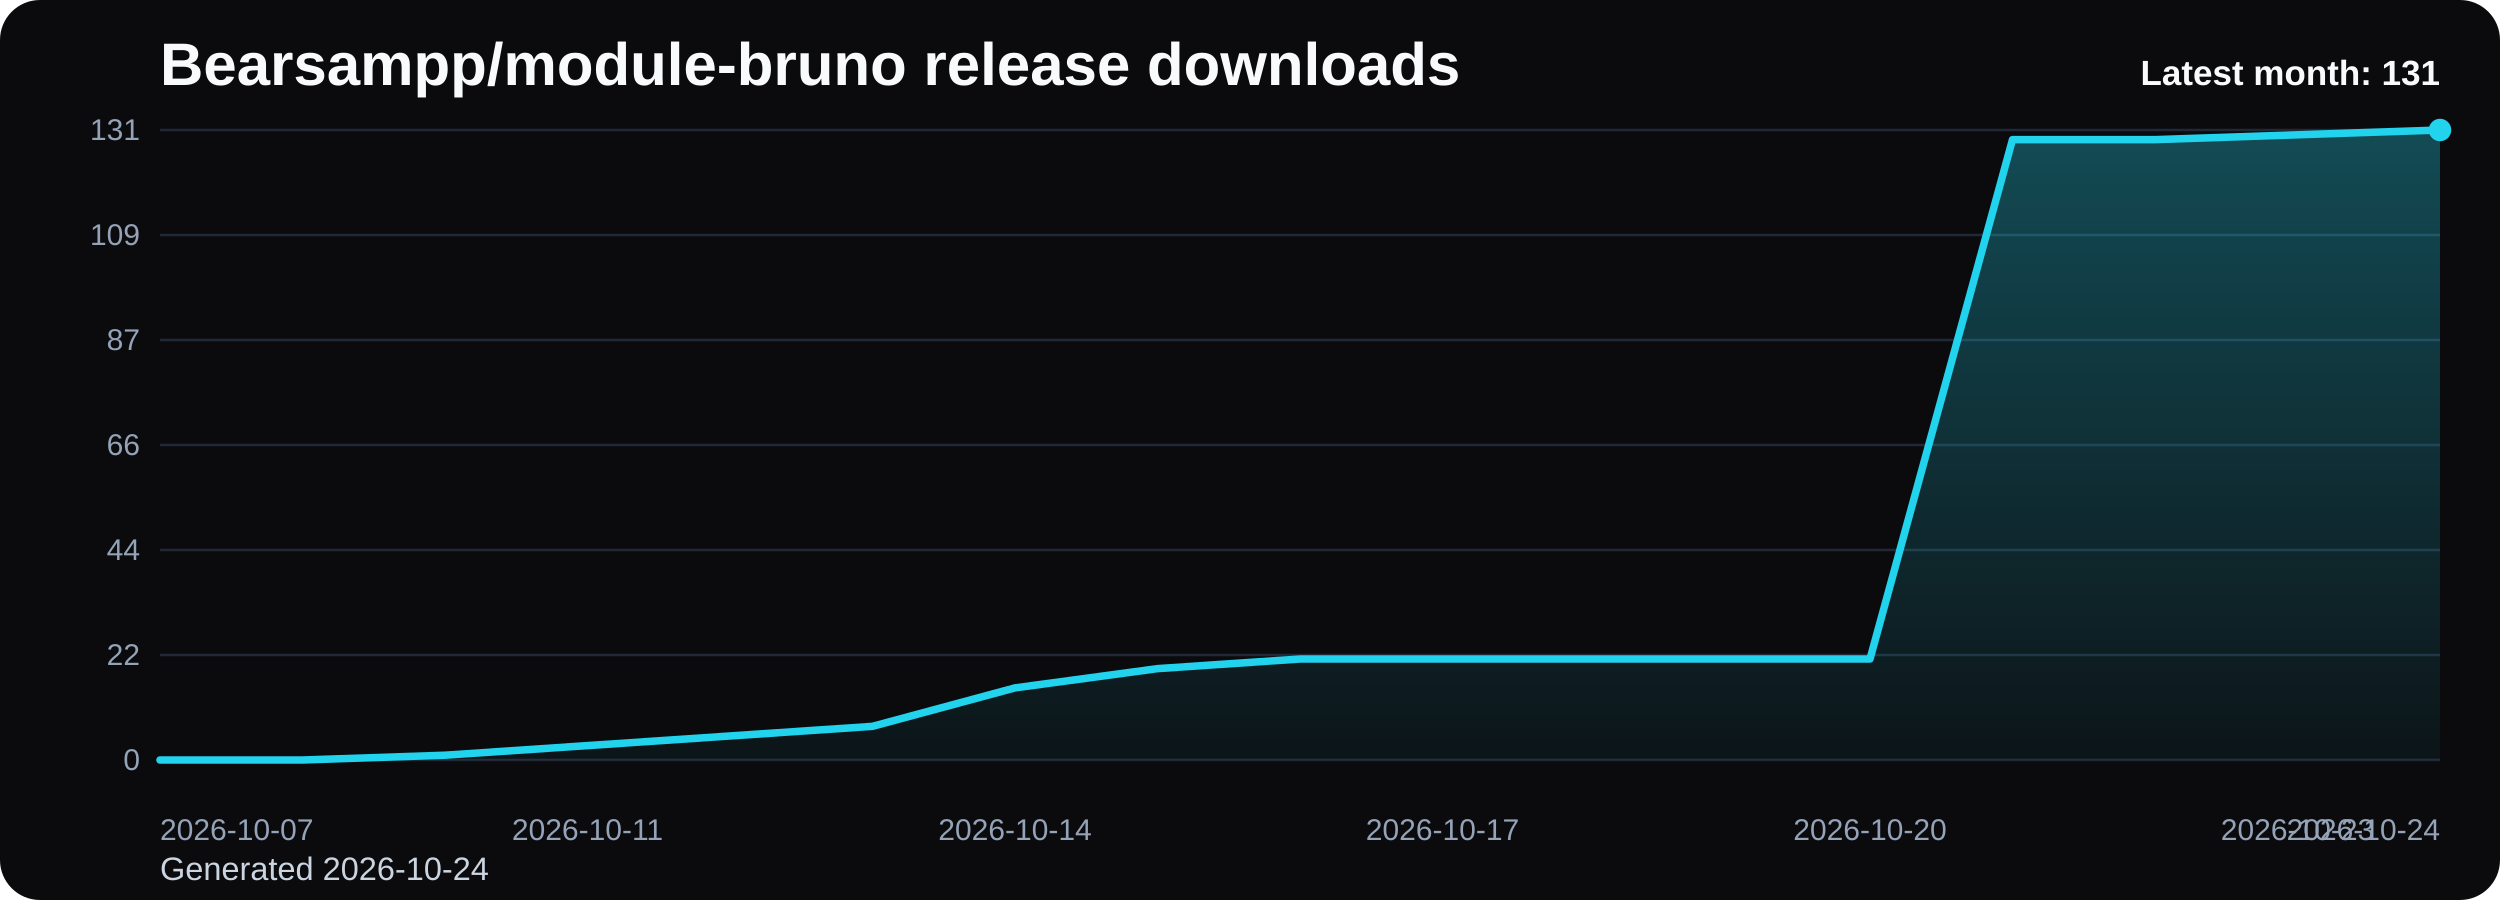
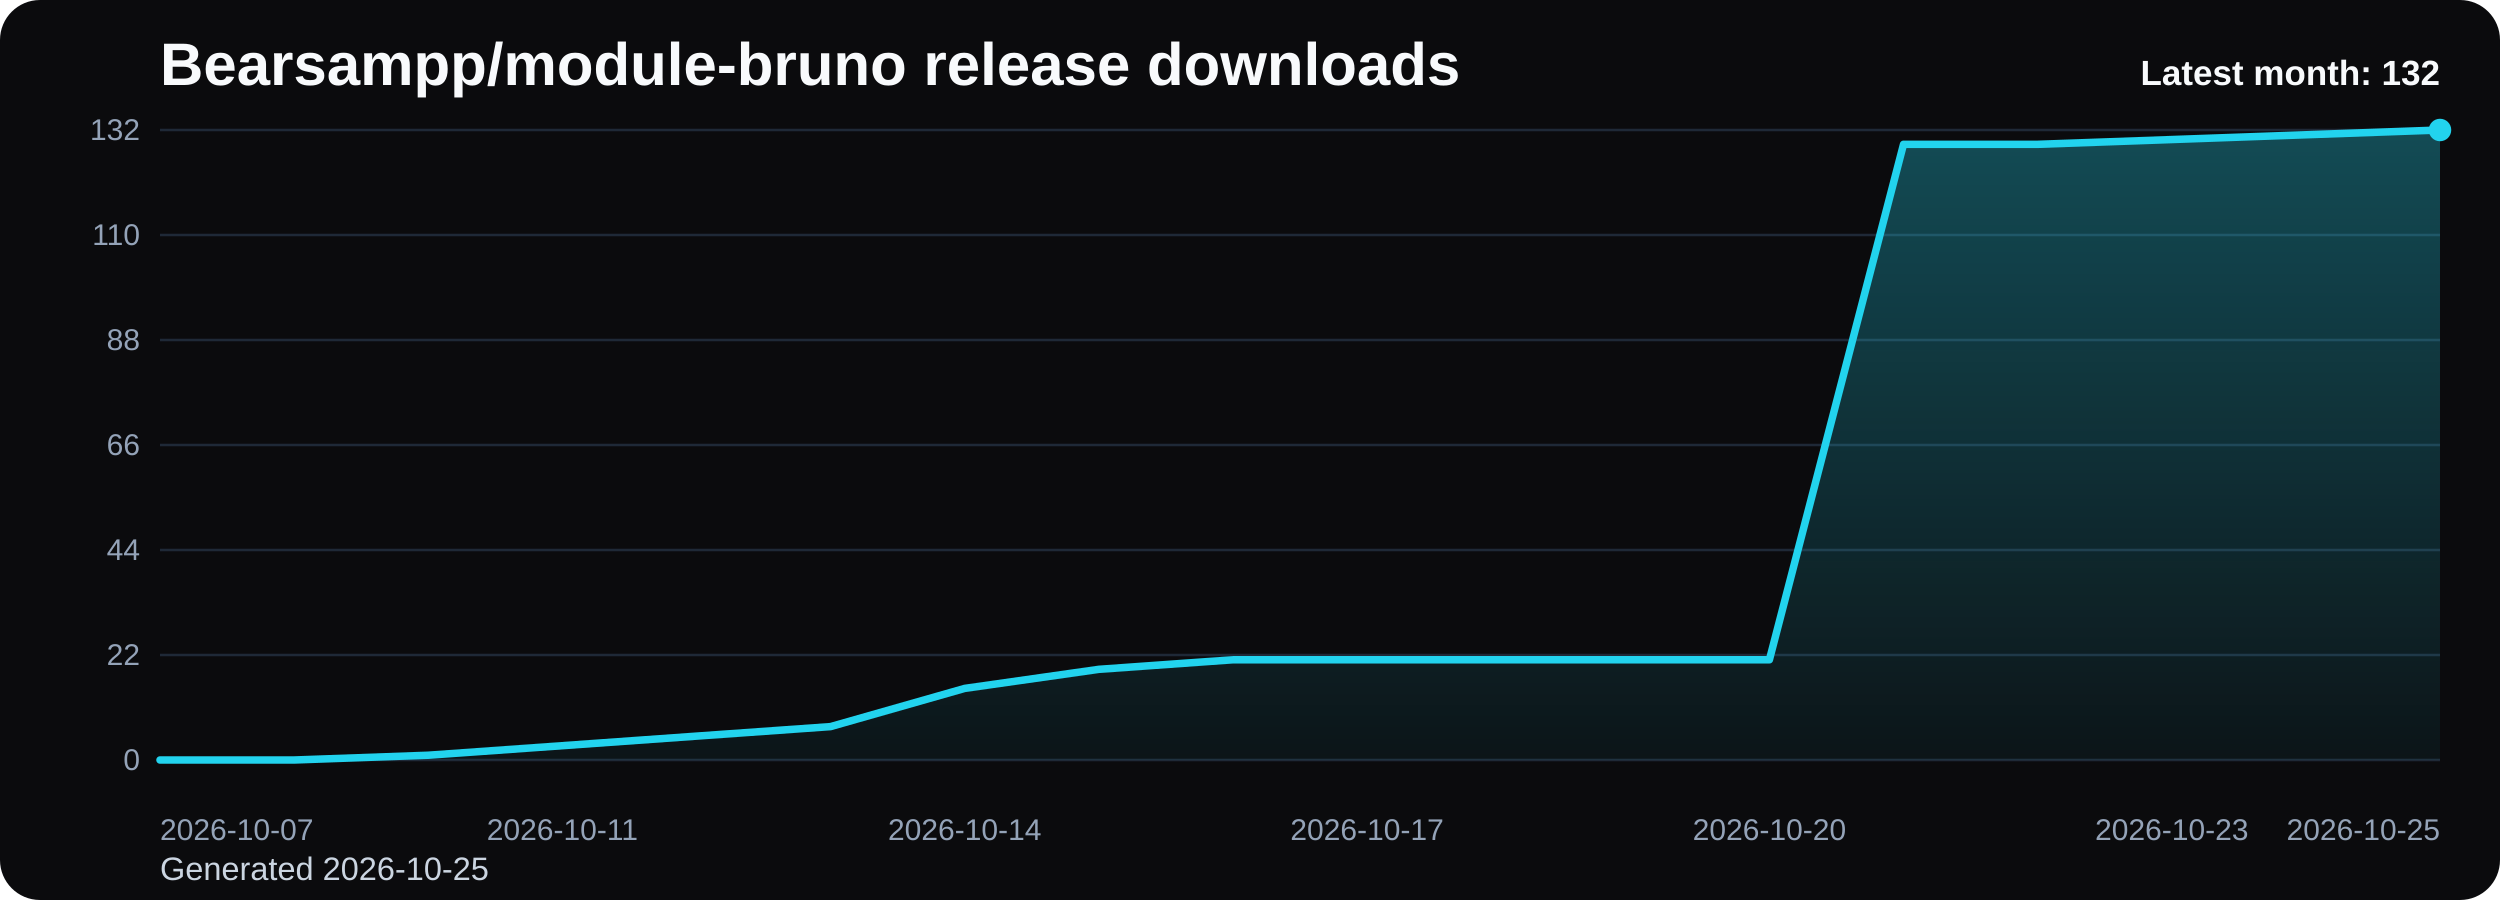
<svg xmlns="http://www.w3.org/2000/svg" viewBox="0 0 1000 360" role="img" aria-label="Bearsampp/module-bruno release downloads chart">
  <defs>
    <linearGradient id="fill-monthly-black" x1="0" y1="0" x2="0" y2="1">
      <stop offset="0%" stop-color="#22d3ee" stop-opacity="0.32" />
      <stop offset="100%" stop-color="#22d3ee" stop-opacity="0.05" />
    </linearGradient>
    <style>
      .bg { fill: #0b0b0d; }
      .title { font: 700 24px Arial, sans-serif; fill: #f8fafc; }
      .sub { font: 400 13px Arial, sans-serif; fill: #cbd5e1; }
      .grid { stroke: #1f2937; stroke-width: 1; }
      .axis { font: 400 12px Arial, sans-serif; fill: #94a3b8; }
      .line { fill: none; stroke: #22d3ee; stroke-width: 3; stroke-linecap: round; stroke-linejoin: round; }
      .dot { fill: #22d3ee; }
      .value { font: 600 11px Arial, sans-serif; fill: #cbd5e1; }
      .latest { font: 700 14px Arial, sans-serif; fill: #f8fafc; }
    </style>
  </defs>
  <rect class="bg" x="0" y="0" width="1000" height="360" rx="16" />
  <text class="title" x="64" y="34">Bearsampp/module-bruno release downloads</text>
-   <text class="sub" x="64" y="352">Generated 2026-10-24</text>
+   <text class="sub" x="64" y="352">Generated 2026-10-25</text>
  <line x1="64" y1="52.00" x2="976" y2="52.00" class="grid" />
-   <text x="56" y="56.00" text-anchor="end" class="axis">131</text>
+   <text x="56" y="56.00" text-anchor="end" class="axis">132</text>
  <line x1="64" y1="94.00" x2="976" y2="94.00" class="grid" />
-   <text x="56" y="98.00" text-anchor="end" class="axis">109</text>
+   <text x="56" y="98.00" text-anchor="end" class="axis">110</text>
  <line x1="64" y1="136.00" x2="976" y2="136.00" class="grid" />
-   <text x="56" y="140.00" text-anchor="end" class="axis">87</text>
+   <text x="56" y="140.00" text-anchor="end" class="axis">88</text>
  <line x1="64" y1="178.00" x2="976" y2="178.00" class="grid" />
  <text x="56" y="182.00" text-anchor="end" class="axis">66</text>
  <line x1="64" y1="220.00" x2="976" y2="220.00" class="grid" />
  <text x="56" y="224.00" text-anchor="end" class="axis">44</text>
  <line x1="64" y1="262.00" x2="976" y2="262.00" class="grid" />
  <text x="56" y="266.00" text-anchor="end" class="axis">22</text>
  <line x1="64" y1="304.00" x2="976" y2="304.00" class="grid" />
  <text x="56" y="308.00" text-anchor="end" class="axis">0</text>
-   <path d="M 64.00 304 L 64.00 304.00 L 121.00 304.00 L 178.00 302.08 L 235.00 298.23 L 292.00 294.38 L 349.00 290.53 L 406.00 275.15 L 463.00 267.45 L 520.00 263.60 L 577.00 263.60 L 634.00 263.60 L 691.00 263.60 L 748.00 263.60 L 805.00 55.85 L 862.00 55.85 L 919.00 53.92 L 976.00 52.00 L 976.00 304 Z" fill="url(#fill-monthly-black)" />
-   <polyline class="line" points="64.00,304.00 121.00,304.00 178.00,302.08 235.00,298.23 292.00,294.38 349.00,290.53 406.00,275.15 463.00,267.45 520.00,263.60 577.00,263.60 634.00,263.60 691.00,263.60 748.00,263.60 805.00,55.85 862.00,55.85 919.00,53.92 976.00,52.00" />
+   <path d="M 64.00 304 L 64.00 304.00 L 117.65 304.00 L 171.29 302.09 L 224.94 298.27 L 278.59 294.45 L 332.24 290.64 L 385.88 275.36 L 439.53 267.73 L 493.18 263.91 L 546.82 263.91 L 600.47 263.91 L 654.12 263.91 L 707.76 263.91 L 761.41 57.73 L 815.06 57.73 L 868.71 55.82 L 922.35 53.91 L 976.00 52.00 L 976.00 304 Z" fill="url(#fill-monthly-black)" />
+   <polyline class="line" points="64.00,304.00 117.65,304.00 171.29,302.09 224.94,298.27 278.59,294.45 332.24,290.64 385.88,275.36 439.53,267.73 493.18,263.91 546.82,263.91 600.47,263.91 654.12,263.91 707.76,263.91 761.41,57.73 815.06,57.73 868.71,55.82 922.35,53.91 976.00,52.00" />
  <circle class="dot" cx="976.00" cy="52.00" r="4.5" />
  <text class="axis" x="64.00" y="336" text-anchor="start">2026-10-07</text>
-   <text class="axis" x="235.00" y="336" text-anchor="middle">2026-10-11</text>
-   <text class="axis" x="406.00" y="336" text-anchor="middle">2026-10-14</text>
-   <text class="axis" x="577.00" y="336" text-anchor="middle">2026-10-17</text>
-   <text class="axis" x="748.00" y="336" text-anchor="middle">2026-10-20</text>
-   <text class="axis" x="919.00" y="336" text-anchor="middle">2026-10-23</text>
-   <text class="axis" x="976.00" y="336" text-anchor="end">2026-10-24</text>
-   <text class="latest" x="976" y="34" text-anchor="end">Latest month: 131</text>
+   <text class="axis" x="224.94" y="336" text-anchor="middle">2026-10-11</text>
+   <text class="axis" x="385.88" y="336" text-anchor="middle">2026-10-14</text>
+   <text class="axis" x="546.82" y="336" text-anchor="middle">2026-10-17</text>
+   <text class="axis" x="707.76" y="336" text-anchor="middle">2026-10-20</text>
+   <text class="axis" x="868.71" y="336" text-anchor="middle">2026-10-23</text>
+   <text class="axis" x="976.00" y="336" text-anchor="end">2026-10-25</text>
+   <text class="latest" x="976" y="34" text-anchor="end">Latest month: 132</text>
</svg>
